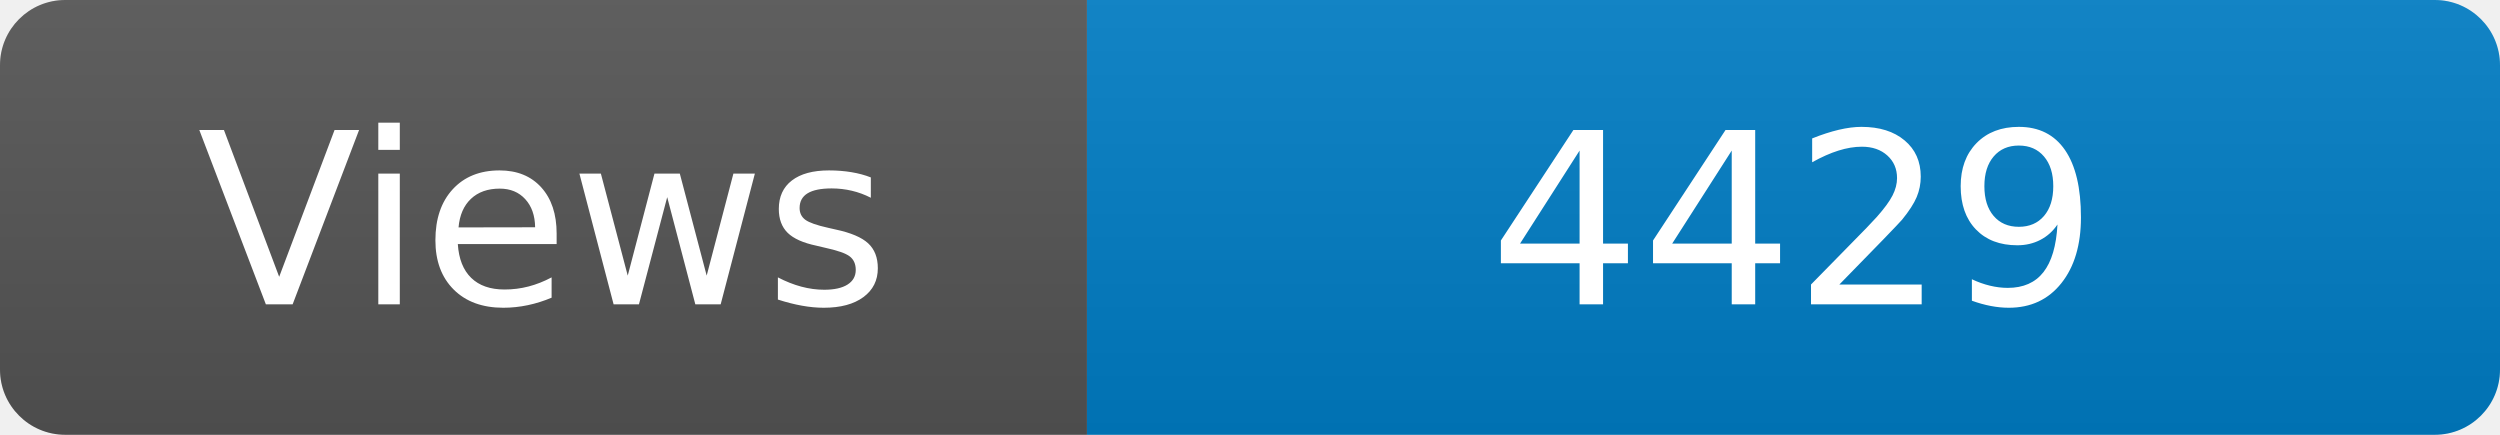
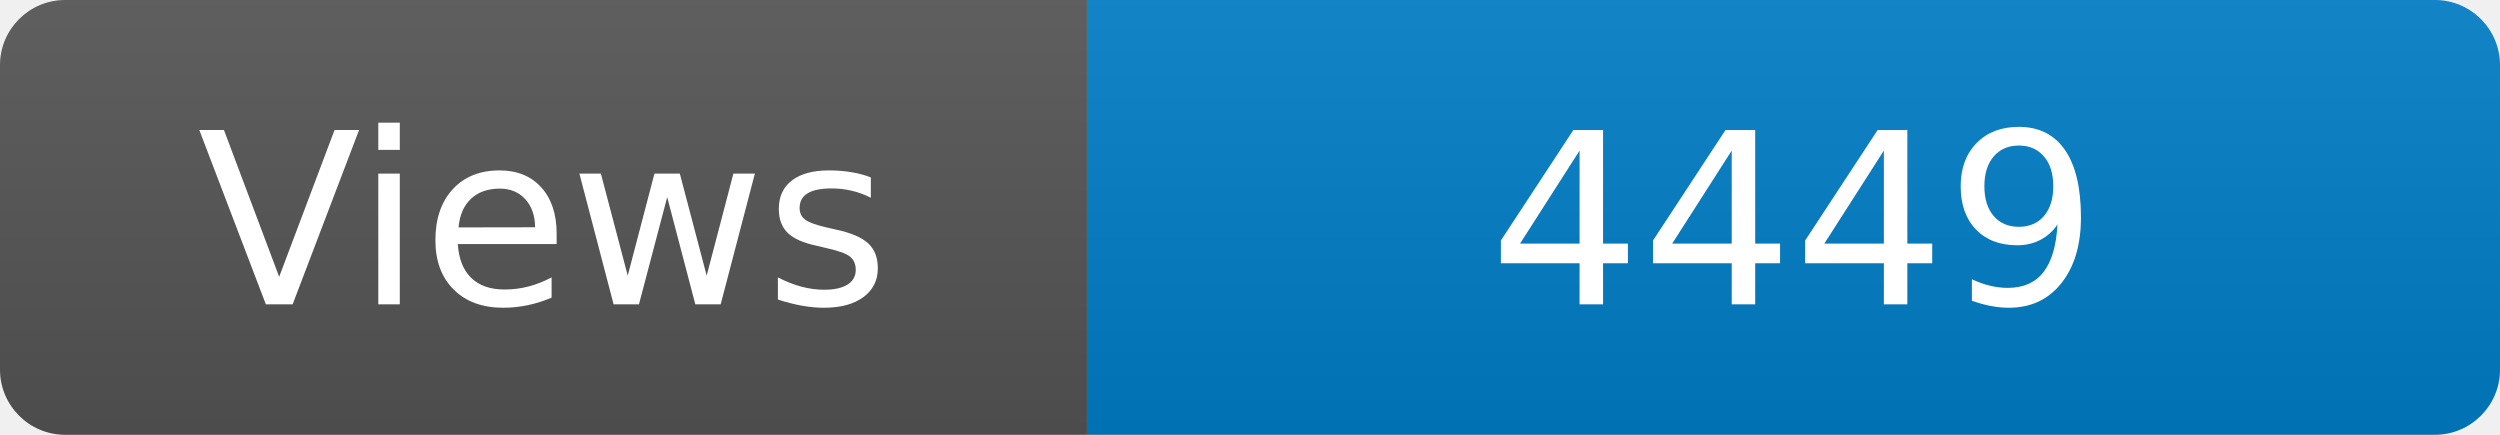
<svg xmlns="http://www.w3.org/2000/svg" width="115" height="20" role="img" aria-label="Maintained?: yes">
  <linearGradient id="s" x2="0" y2="100%">
    <stop offset="0" stop-color="#bbb" stop-opacity=".1" />
    <stop offset="1" stop-opacity=".1" />
  </linearGradient>
  <clipPath id="r">
    <rect width="115" height="20" rx="3" fill="#fff" />
  </clipPath>
  <g clip-path="url(#r)">
    <rect width="50" height="20" fill="#555" />
    <rect x="50" width="160" height="20" fill="#007ec6" />
    <rect width="115" height="20" fill="url(#s)" />
  </g>
  <g fill="#fff" text-anchor="middle" font-family="Verdana,Geneva,DejaVu Sans,sans-serif" font-size="110">
    <text x="250" y="140" transform="scale(.1)" fill="#fff">Views</text>
-     <text x="825" y="140" transform="scale(.1)" fill="#fff">4429</text>
+     <text x="825" y="140" transform="scale(.1)" fill="#fff">4449</text>
  </g>
</svg>
